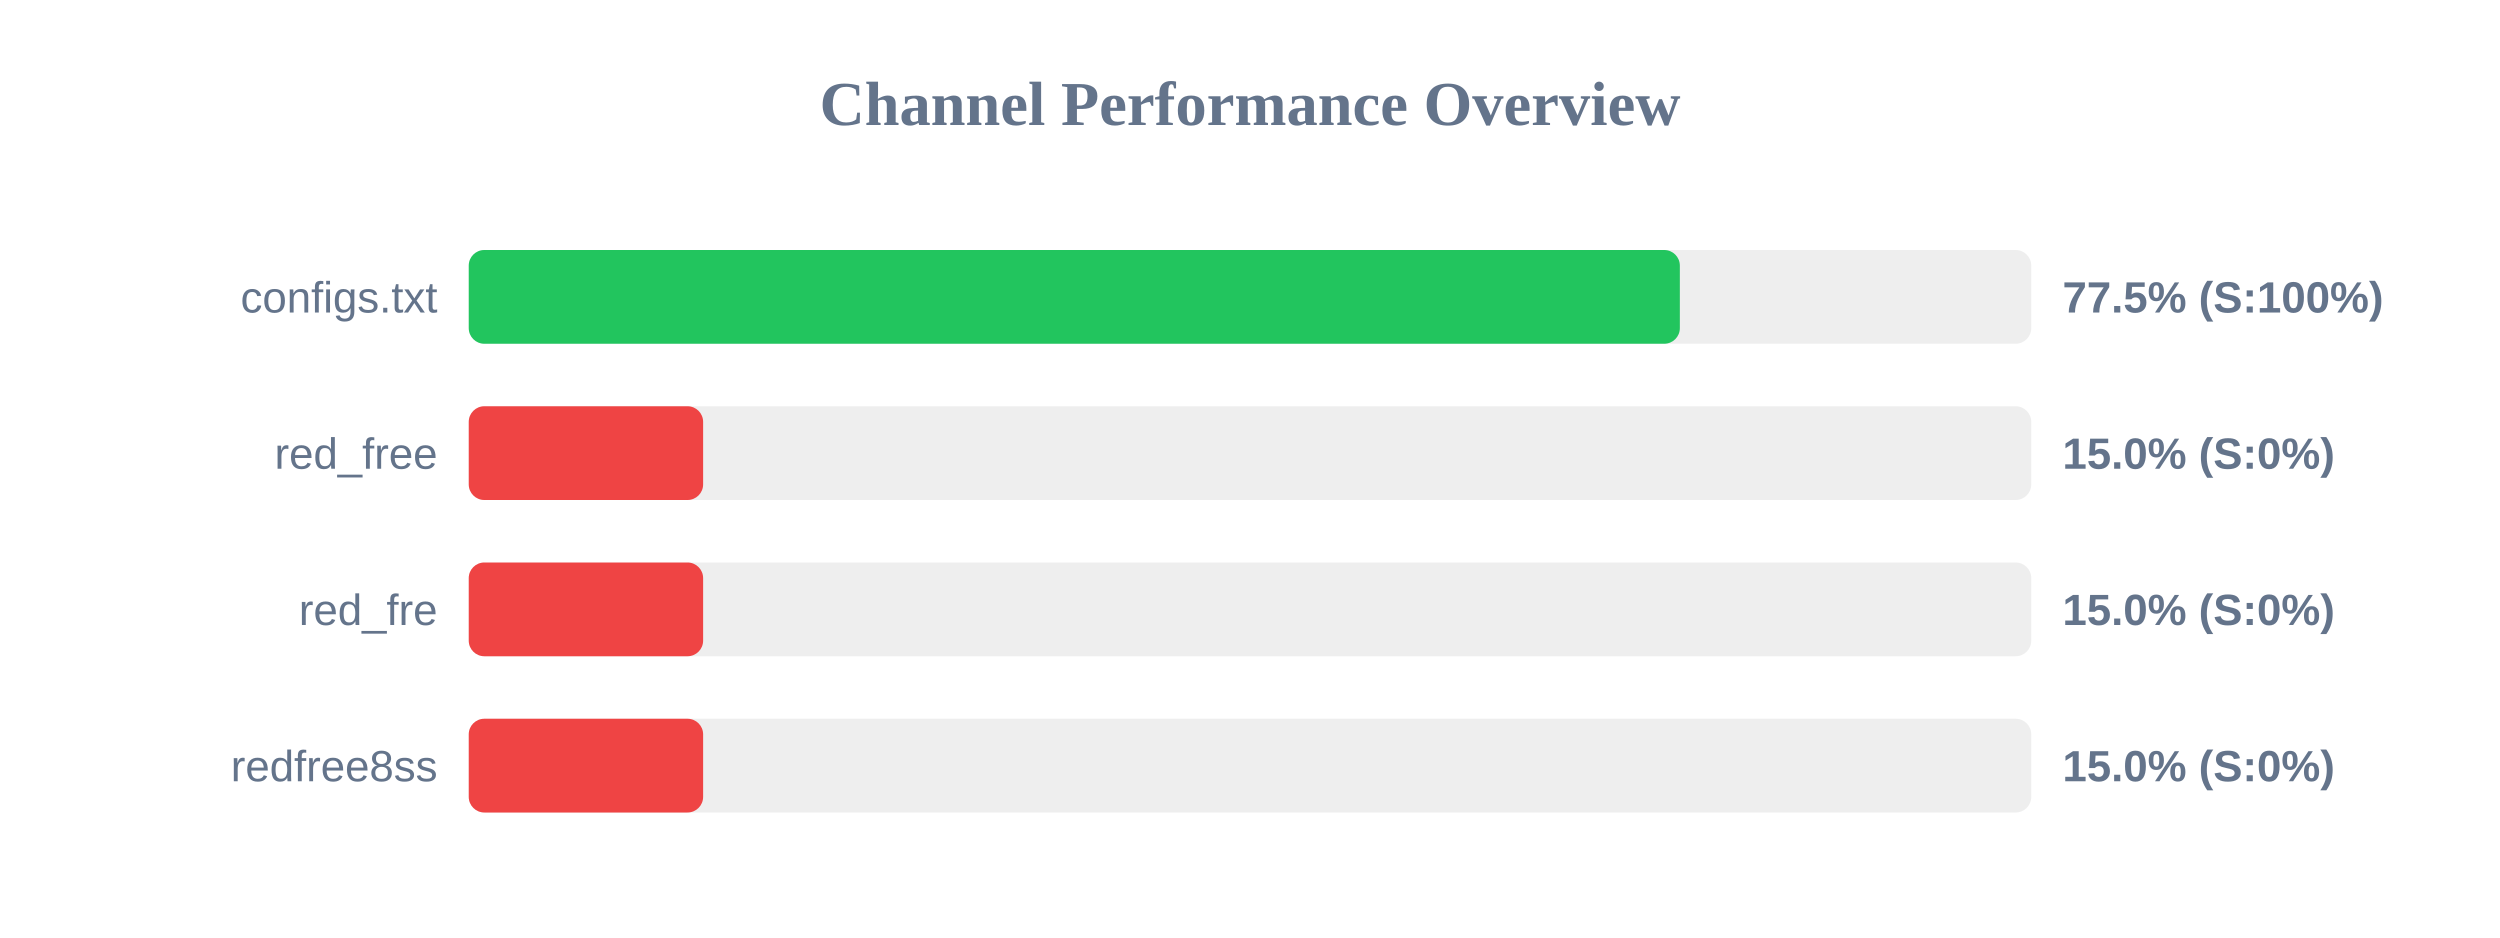
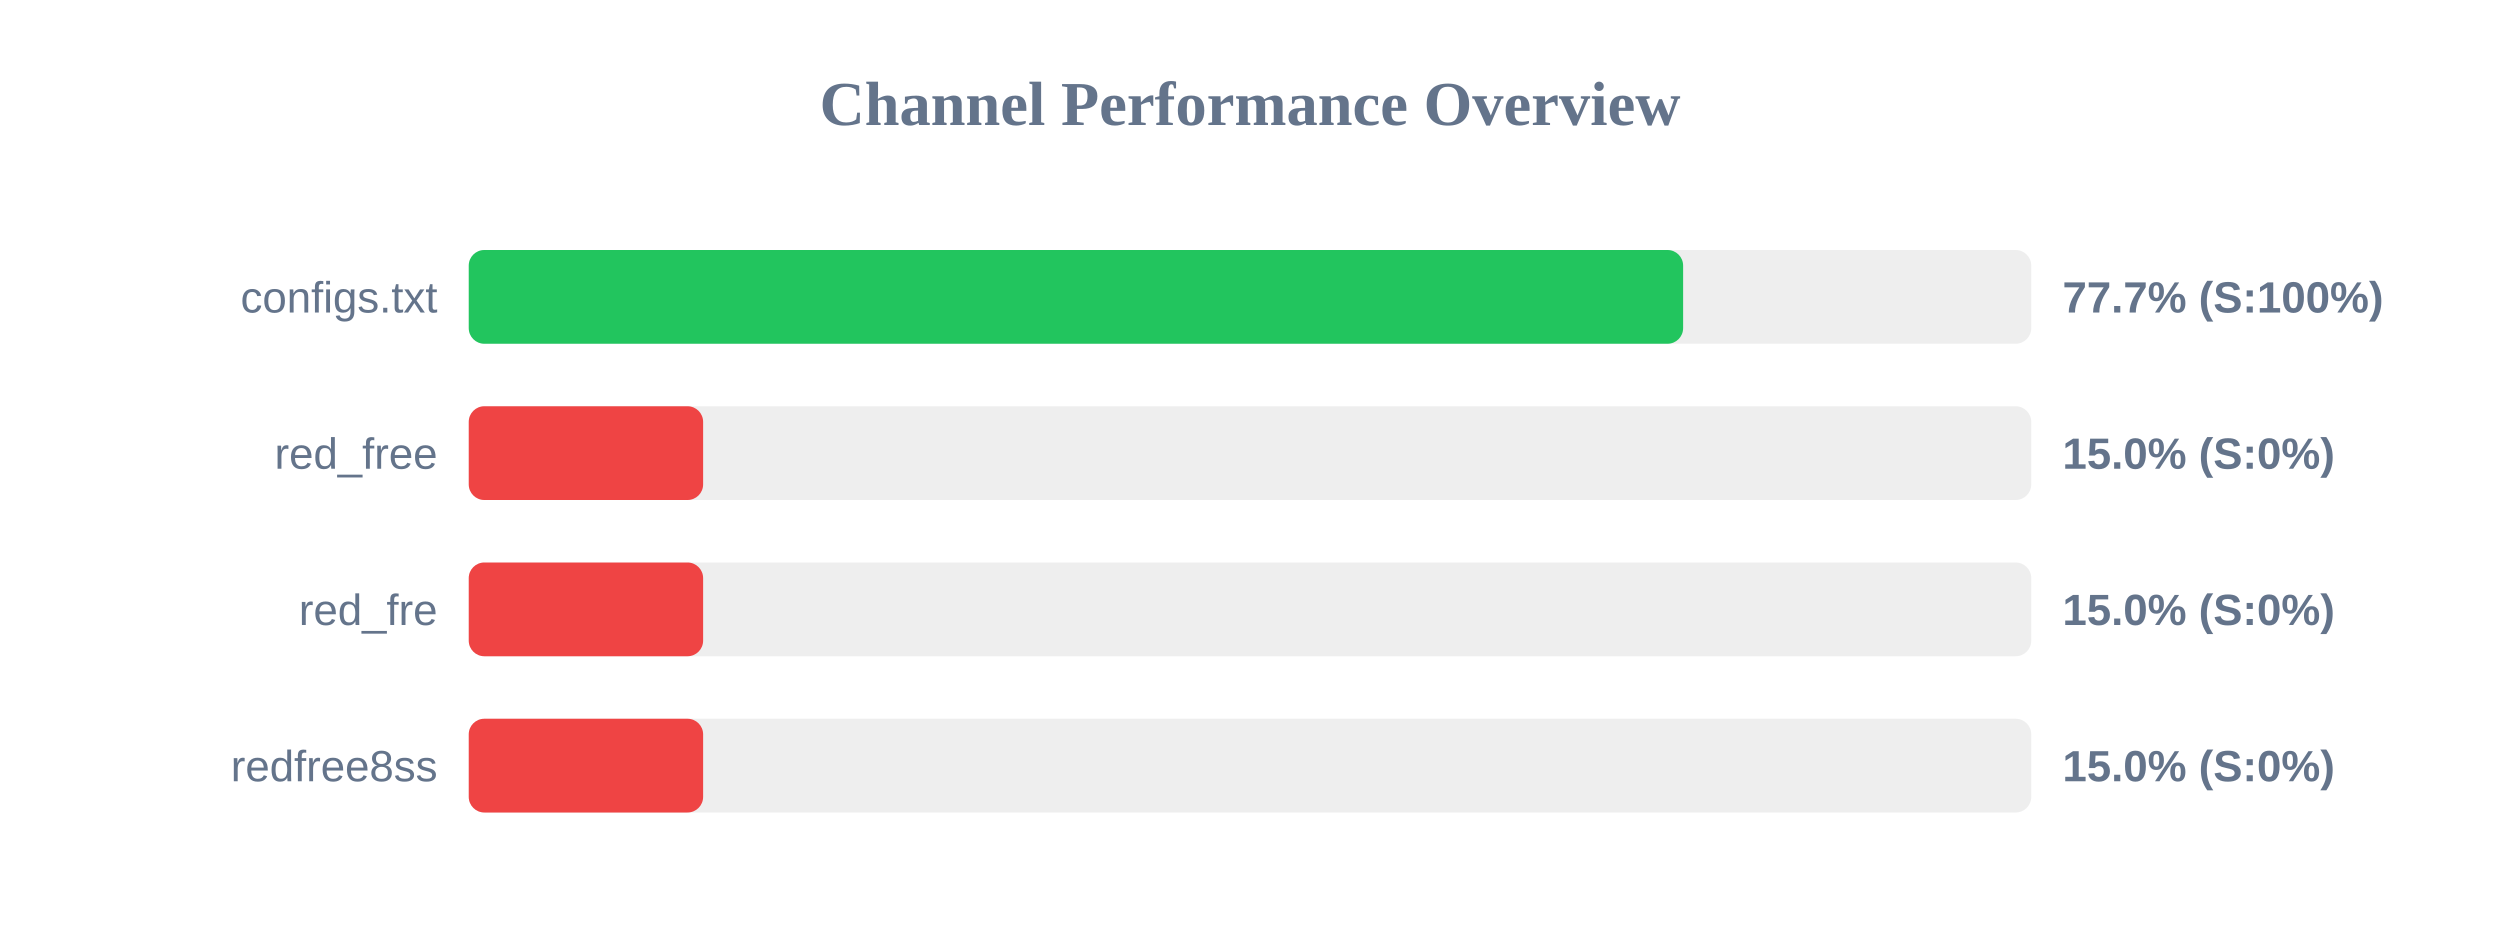
<svg xmlns="http://www.w3.org/2000/svg" width="800" height="300" version="1.1">
  <style>
        .row { font: 14px Arial; fill: #64748b; }
        .score { font: bold 14px Arial; fill: #64748b; }
    </style>
  <text x="400" y="40" text-anchor="middle" font-size="20px" font-weight="bold" fill="#64748b">Channel Performance Overview</text>
  <rect x="150" y="80" width="500" height="30" fill="#eee" rx="5" />
-   <rect x="150" y="80" width="387.55" height="30" fill="#22c55e" rx="5" />
+   <rect x="150" y="80" width="388.6" height="30" fill="#22c55e" rx="5" />
  <text x="140" y="100" text-anchor="end" class="row">configs.txt</text>
-   <text x="660" y="100" text-anchor="start" class="score">77.5% (S:100%)</text>
+   <text x="660" y="100" text-anchor="start" class="score">77.7% (S:100%)</text>
  <rect x="150" y="130" width="500" height="30" fill="#eee" rx="5" />
  <rect x="150" y="130" width="75.0" height="30" fill="#ef4444" rx="5" />
  <text x="140" y="150" text-anchor="end" class="row">red_free</text>
  <text x="660" y="150" text-anchor="start" class="score">15.0% (S:0%)</text>
  <rect x="150" y="180" width="500" height="30" fill="#eee" rx="5" />
  <rect x="150" y="180" width="75.0" height="30" fill="#ef4444" rx="5" />
  <text x="140" y="200" text-anchor="end" class="row">red_fre</text>
  <text x="660" y="200" text-anchor="start" class="score">15.0% (S:0%)</text>
  <rect x="150" y="230" width="500" height="30" fill="#eee" rx="5" />
  <rect x="150" y="230" width="75.0" height="30" fill="#ef4444" rx="5" />
  <text x="140" y="250" text-anchor="end" class="row">redfree8ss</text>
  <text x="660" y="250" text-anchor="start" class="score">15.0% (S:0%)</text>
</svg>
